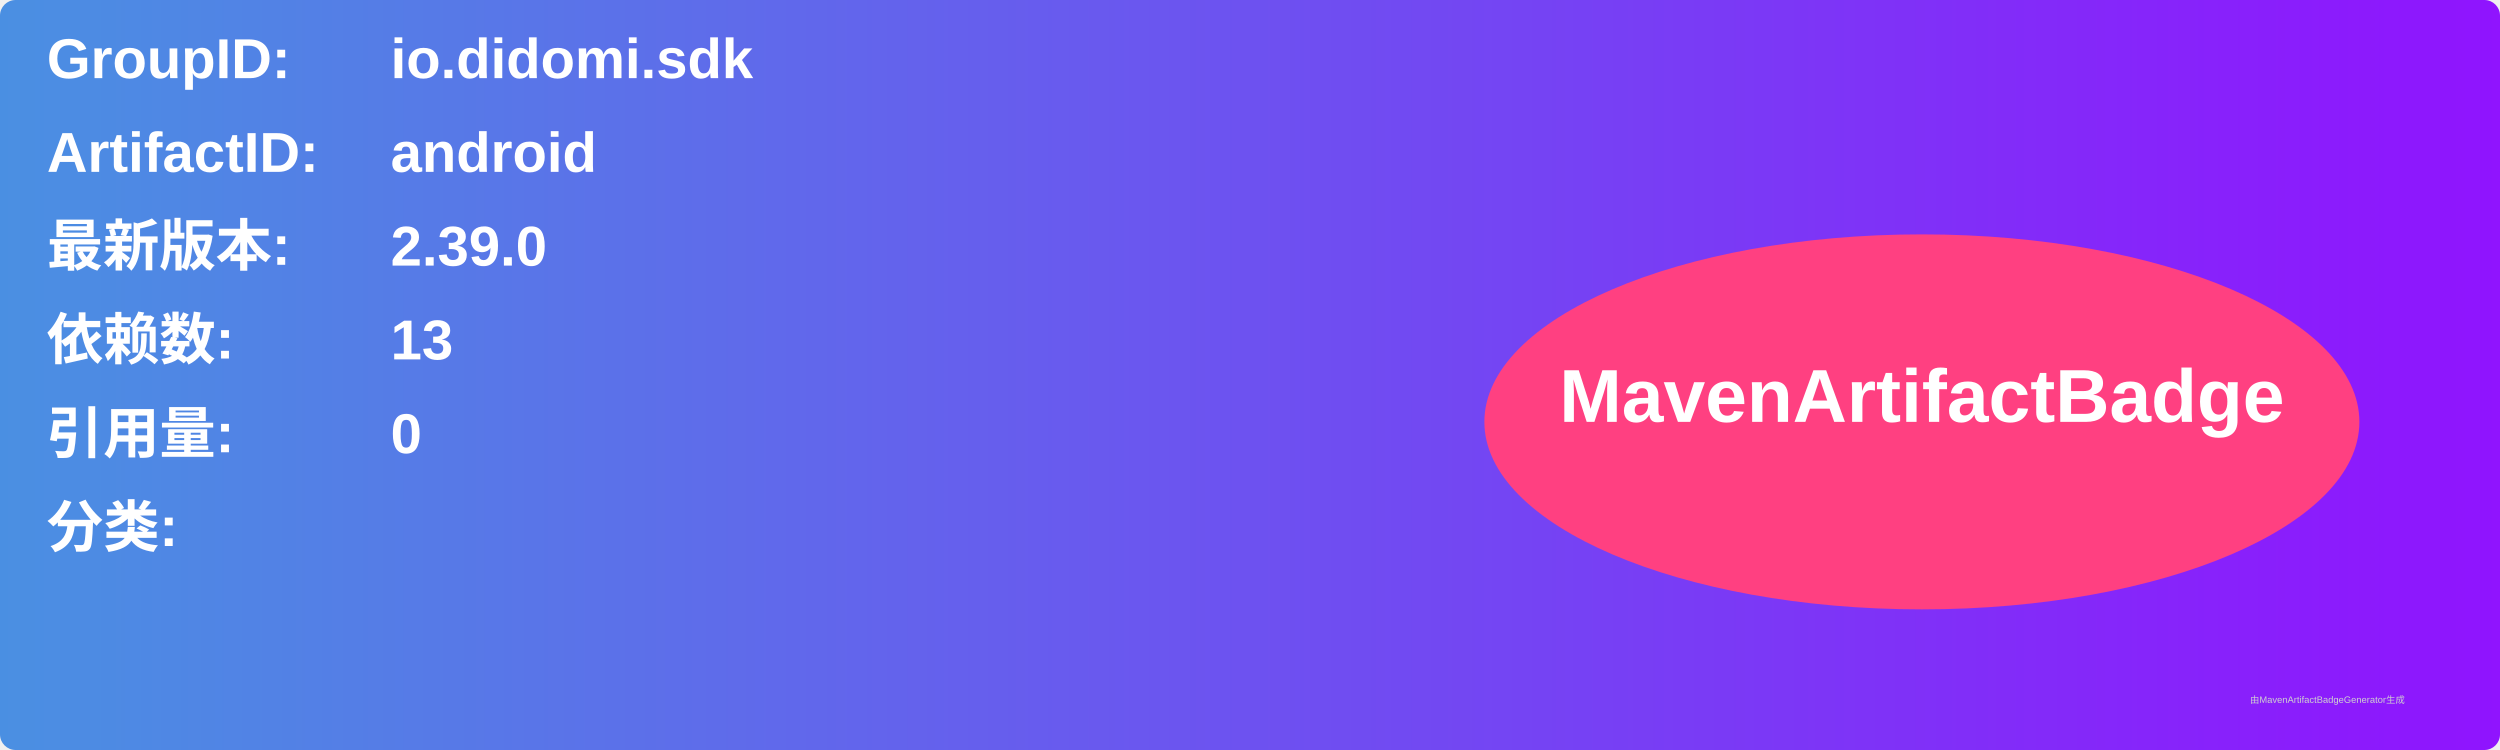
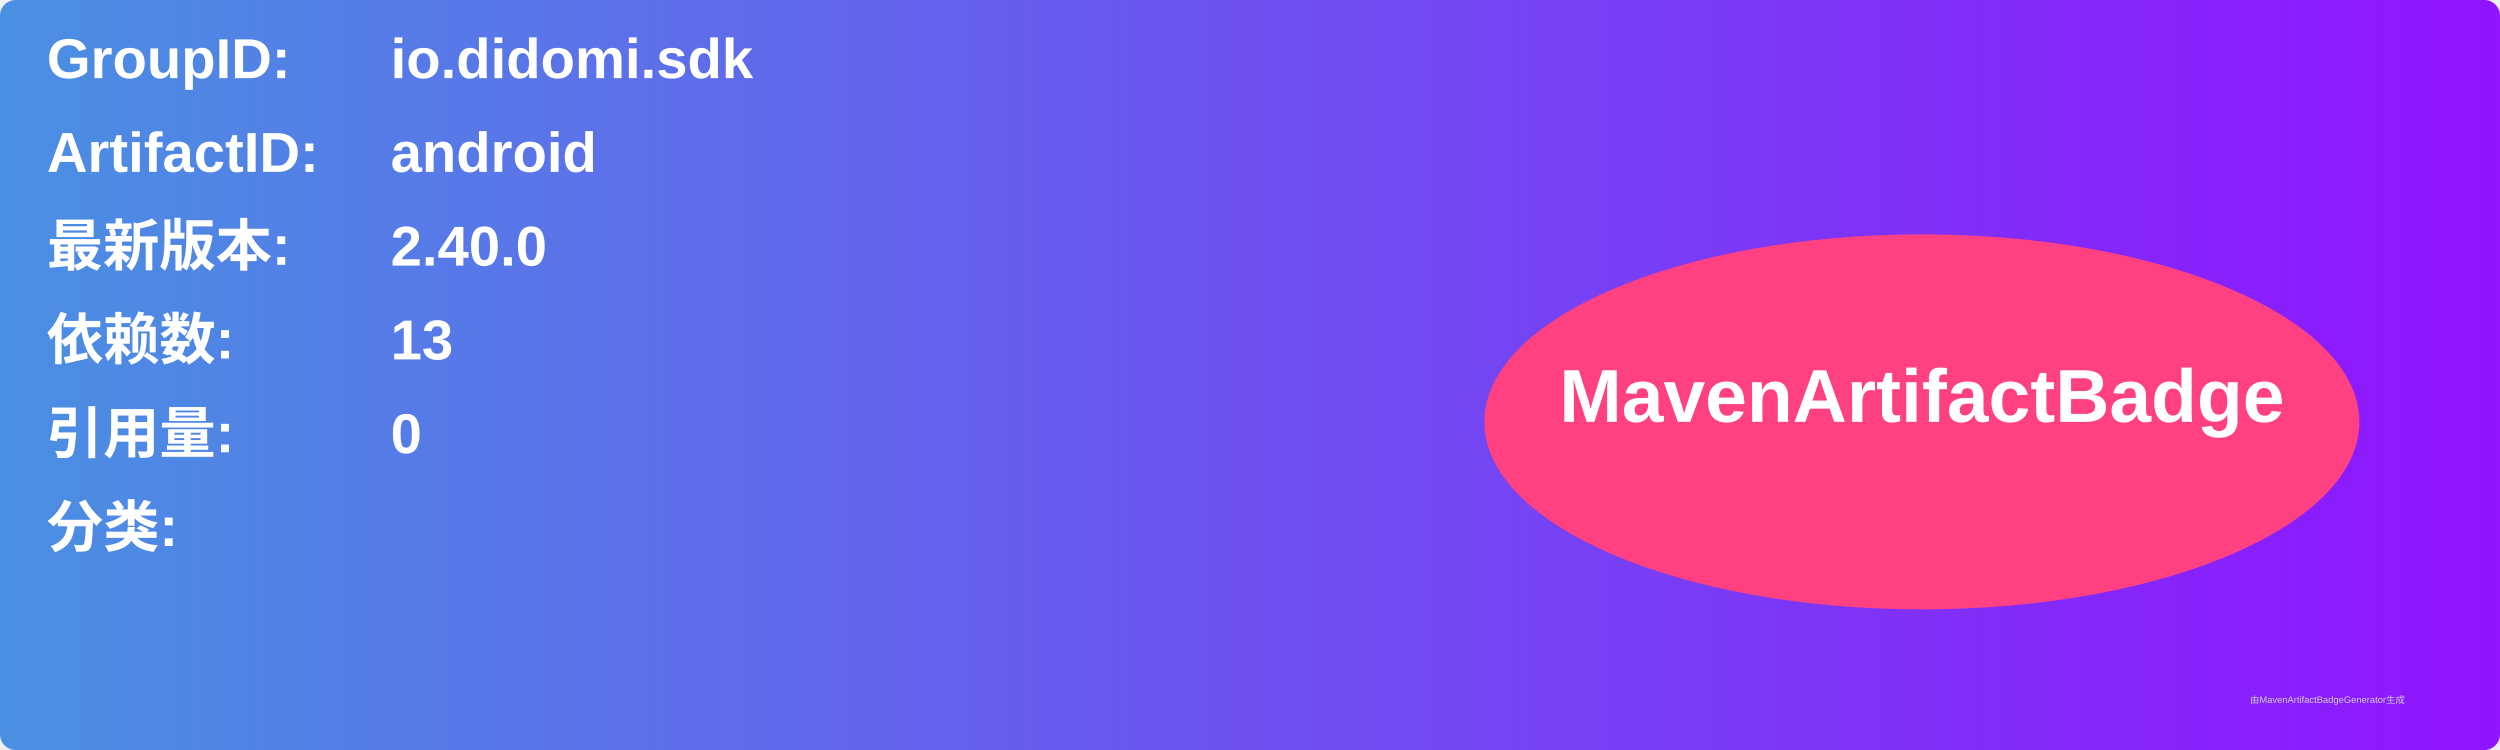
<svg xmlns="http://www.w3.org/2000/svg" width="800" height="240" viewBox="0 0 800 240">
  <linearGradient id="grad" x1="0%" y1="0%" x2="100%" y2="0%">
    <stop offset="0%" stop-color="#4a90e2" />
    <stop offset="100%" stop-color="#9013fe" />
  </linearGradient>
  <rect width="100%" height="100%" rx="5" ry="5" fill="url(#grad)" />
  <g transform="translate(15, 15)">
    <text x="0" y="10" font-family="Arial" font-size="18" fill="white" font-weight="bold" width="260">GroupID:</text>
    <text x="110" y="10" font-family="Arial" font-size="18" fill="white" font-weight="bold" width="460">io.didomi.sdk</text>
    <text x="0" y="40" font-family="Arial" font-size="18" fill="white" font-weight="bold" width="260">ArtifactID:</text>
    <text x="110" y="40" font-family="Arial" font-size="18" fill="white" font-weight="bold" width="460">android</text>
    <text x="0" y="70" font-family="Arial" font-size="18" fill="white" font-weight="bold">最新版本:</text>
    <text x="110" y="70" font-family="Arial" font-size="18" fill="white" font-weight="bold">
-       <tspan font-weight="bold">2.39.0</tspan>
+       <tspan font-weight="bold">2.40.0</tspan>
    </text>
    <text x="0" y="100" font-family="Arial" font-size="18" fill="white" font-weight="bold">依赖数: </text>
    <text x="110" y="100" font-family="Arial" font-size="18" fill="white">
      <tspan font-weight="bold">13</tspan>
    </text>
    <text x="0" y="130" font-family="Arial" font-size="18" fill="white" font-weight="bold">引用量: </text>
    <text x="110" y="130" font-family="Arial" font-size="18" fill="white">
      <tspan font-weight="bold">0</tspan>
    </text>
    <text x="0" y="160" font-family="Arial" font-size="18" fill="white" font-weight="bold">分类:</text>
    <text x="10" y="190" font-family="Arial" font-size="10" fill="white">
      <tspan font-weight="bold" />
    </text>
    <ellipse cx="600" cy="120" rx="140" ry="60" fill="#ff4081" />
    <text x="600" y="120" text-anchor="middle" font-family="Arial" font-size="24" fill="white" font-weight="bold">MavenArtifactBadge</text>
  </g>
  <text x="720" y="225" font-family="Arial" font-size="3" fill="#d0d0d0">由MavenArtifactBadgeGenerator生成</text>
</svg>
